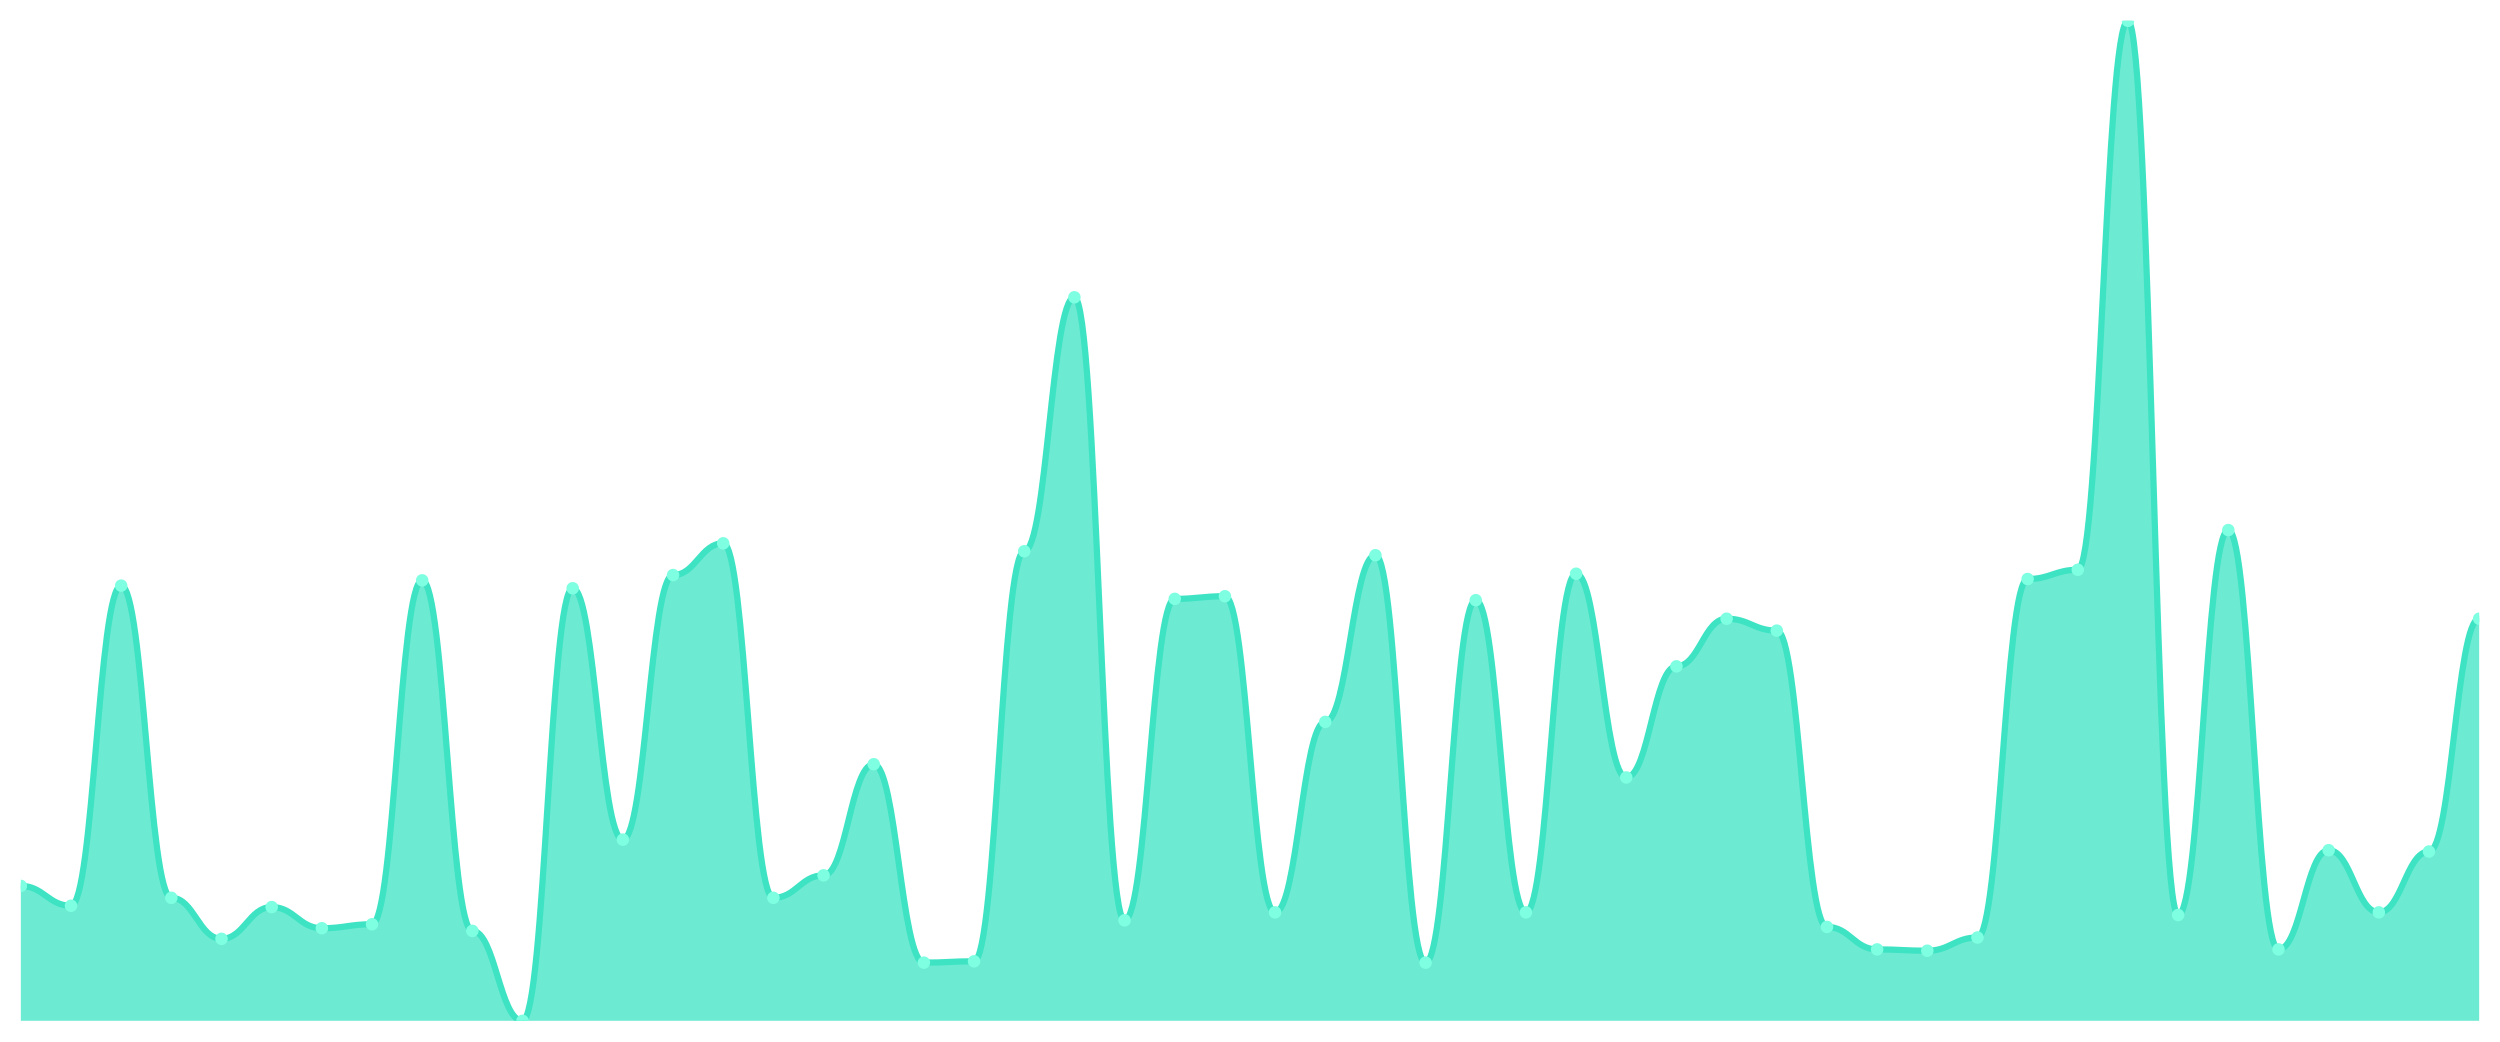
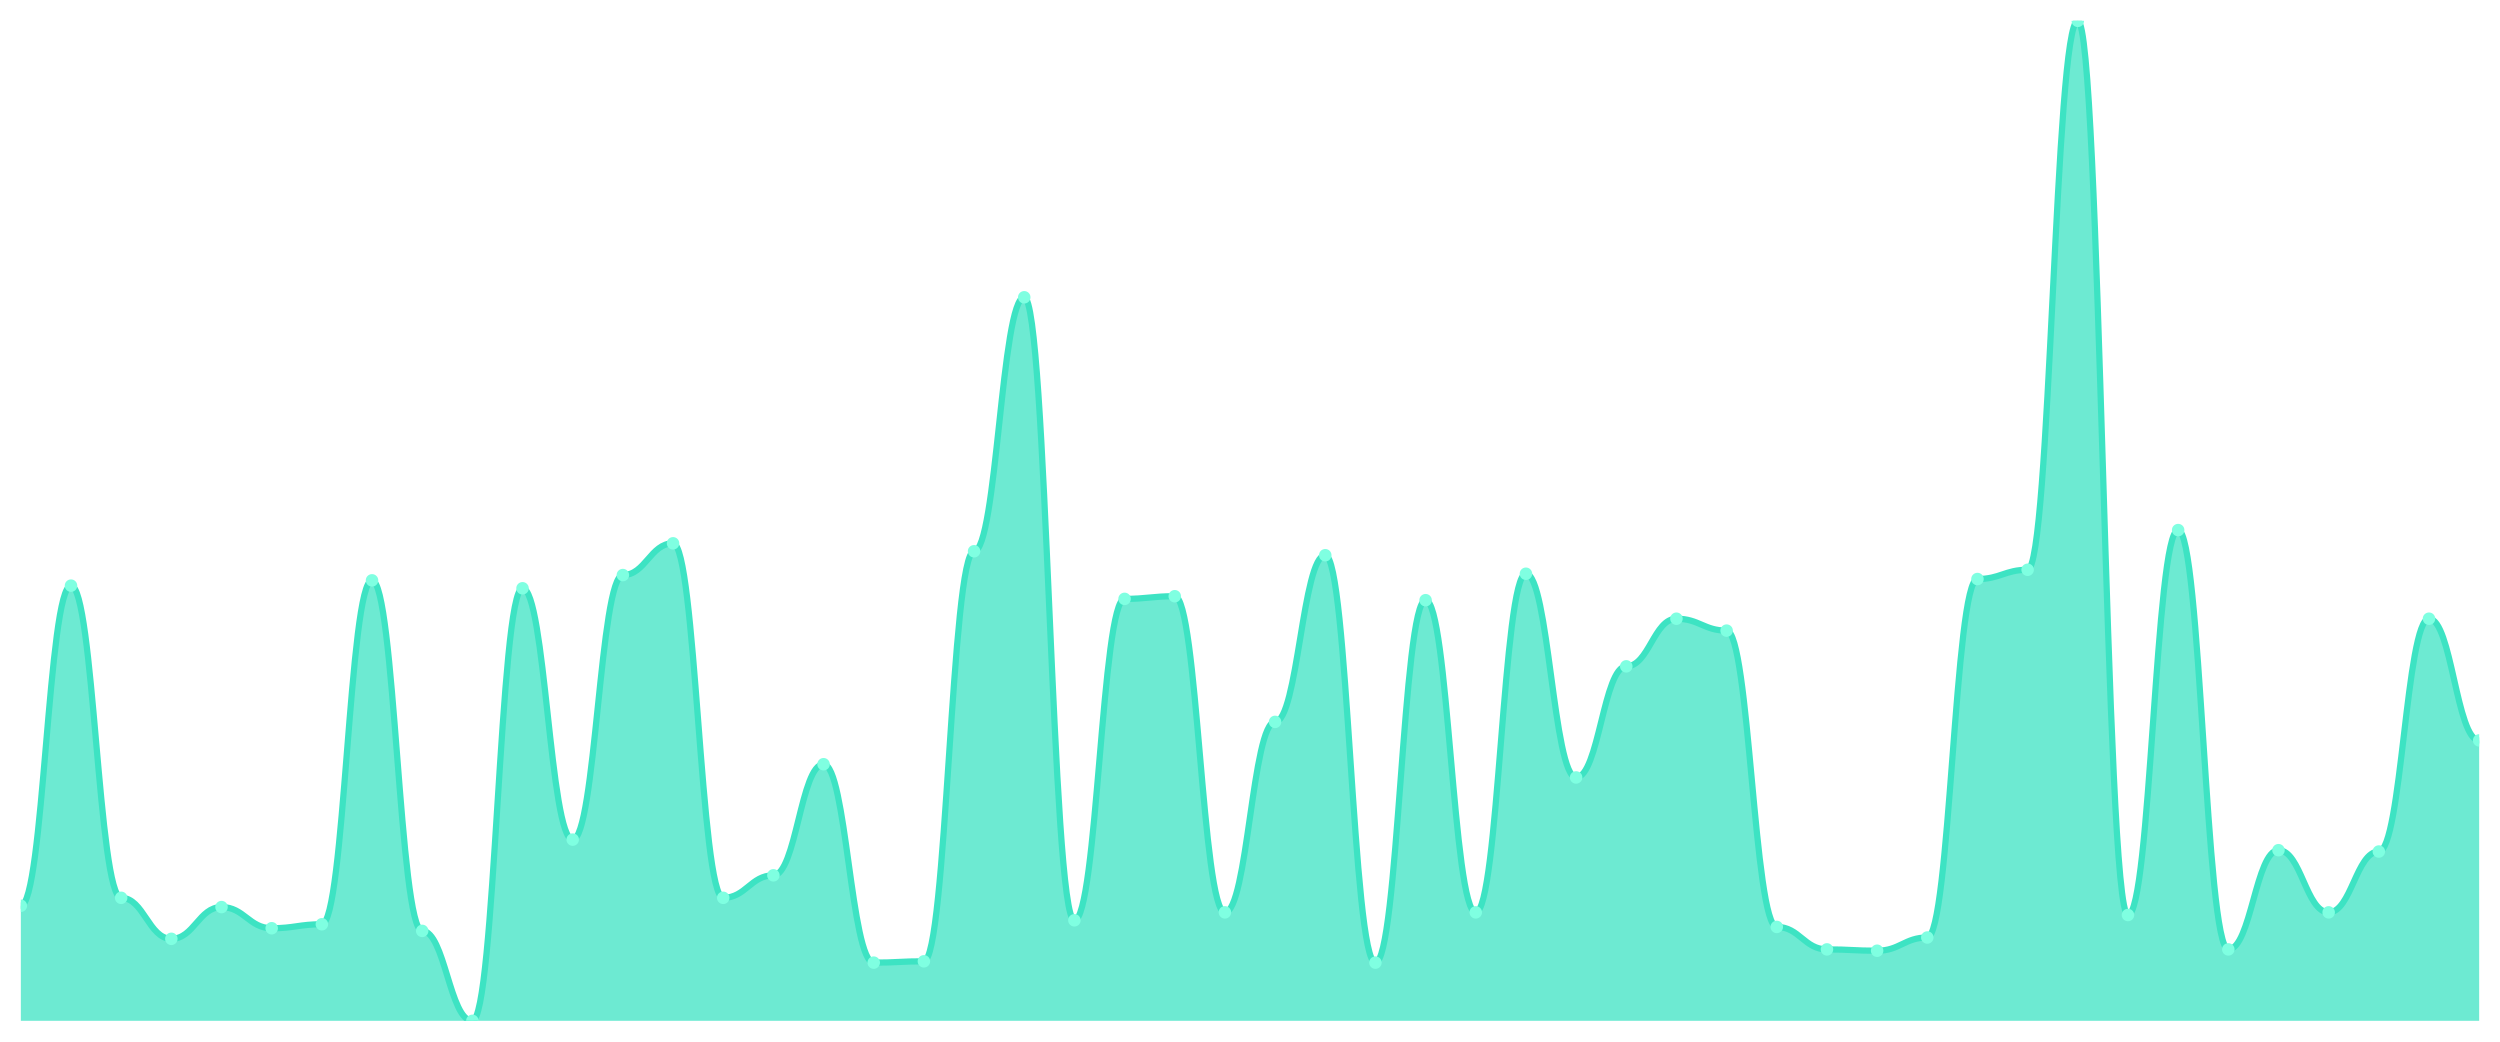
<svg xmlns="http://www.w3.org/2000/svg" viewBox="0 0 1200 500" width="1200" height="500">
  <defs>
    <clipPath id="c">
      <rect x="10" y="10" width="1180" height="480" />
    </clipPath>
  </defs>
  <rect width="1200" height="500" fill="none" />
  <g clip-path="url(#c)">
-     <path d="M 10,490 L 10,425.238 C 20.837,425.238 23.245,434.762 34.082,434.762 C 44.918,434.762 47.327,281.111 58.163,281.111 C 69,281.111 71.408,430.952 82.245,430.952 C 93.082,430.952 95.49,450.635 106.327,450.635 C 117.163,450.635 119.571,435.397 130.408,435.397 C 141.245,435.397 143.653,445.556 154.49,445.556 C 165.327,445.556 167.735,443.651 178.571,443.651 C 189.408,443.651 191.816,278.571 202.653,278.571 C 213.49,278.571 215.898,446.825 226.735,446.825 C 237.571,446.825 239.98,490 250.816,490 C 261.653,490 264.061,282.381 274.898,282.381 C 285.735,282.381 288.143,403.016 298.98,403.016 C 309.816,403.016 312.224,276.032 323.061,276.032 C 333.898,276.032 336.306,260.794 347.143,260.794 C 357.98,260.794 360.388,430.952 371.224,430.952 C 382.061,430.952 384.469,420.159 395.306,420.159 C 406.143,420.159 408.551,366.825 419.388,366.825 C 430.224,366.825 432.633,462.063 443.469,462.063 C 454.306,462.063 456.714,461.429 467.551,461.429 C 478.388,461.429 480.796,264.603 491.633,264.603 C 502.469,264.603 504.878,142.698 515.714,142.698 C 526.551,142.698 528.959,441.746 539.796,441.746 C 550.633,441.746 553.041,287.46 563.878,287.46 C 574.714,287.46 577.122,286.19 587.959,286.19 C 598.796,286.19 601.204,437.937 612.041,437.937 C 622.878,437.937 625.286,346.508 636.122,346.508 C 646.959,346.508 649.367,266.508 660.204,266.508 C 671.041,266.508 673.449,462.063 684.286,462.063 C 695.122,462.063 697.531,288.095 708.367,288.095 C 719.204,288.095 721.612,437.937 732.449,437.937 C 743.286,437.937 745.694,275.397 756.531,275.397 C 767.367,275.397 769.776,373.175 780.612,373.175 C 791.449,373.175 793.857,319.841 804.694,319.841 C 815.531,319.841 817.939,296.984 828.776,296.984 C 839.612,296.984 842.02,302.698 852.857,302.698 C 863.694,302.698 866.102,444.921 876.939,444.921 C 887.776,444.921 890.184,455.714 901.02,455.714 C 911.857,455.714 914.265,456.349 925.102,456.349 C 935.939,456.349 938.347,450 949.184,450 C 960.02,450 962.429,277.937 973.265,277.937 C 984.102,277.937 986.51,273.492 997.347,273.492 C 1008.184,273.492 1010.592,10 1021.429,10 C 1032.265,10 1034.673,439.206 1045.51,439.206 C 1056.347,439.206 1058.755,254.444 1069.592,254.444 C 1080.429,254.444 1082.837,455.714 1093.673,455.714 C 1104.51,455.714 1106.918,408.095 1117.755,408.095 C 1128.592,408.095 1131,437.937 1141.837,437.937 C 1152.673,437.937 1155.082,408.73 1165.918,408.73 C 1176.755,408.73 1179.163,296.984 1190,296.984 L 1190,490 Z" fill="rgba(61,227,195,0.75)" />
-     <path d="M 10,425.238 C 20.837,425.238 23.245,434.762 34.082,434.762 C 44.918,434.762 47.327,281.111 58.163,281.111 C 69,281.111 71.408,430.952 82.245,430.952 C 93.082,430.952 95.49,450.635 106.327,450.635 C 117.163,450.635 119.571,435.397 130.408,435.397 C 141.245,435.397 143.653,445.556 154.49,445.556 C 165.327,445.556 167.735,443.651 178.571,443.651 C 189.408,443.651 191.816,278.571 202.653,278.571 C 213.49,278.571 215.898,446.825 226.735,446.825 C 237.571,446.825 239.98,490 250.816,490 C 261.653,490 264.061,282.381 274.898,282.381 C 285.735,282.381 288.143,403.016 298.98,403.016 C 309.816,403.016 312.224,276.032 323.061,276.032 C 333.898,276.032 336.306,260.794 347.143,260.794 C 357.98,260.794 360.388,430.952 371.224,430.952 C 382.061,430.952 384.469,420.159 395.306,420.159 C 406.143,420.159 408.551,366.825 419.388,366.825 C 430.224,366.825 432.633,462.063 443.469,462.063 C 454.306,462.063 456.714,461.429 467.551,461.429 C 478.388,461.429 480.796,264.603 491.633,264.603 C 502.469,264.603 504.878,142.698 515.714,142.698 C 526.551,142.698 528.959,441.746 539.796,441.746 C 550.633,441.746 553.041,287.46 563.878,287.46 C 574.714,287.46 577.122,286.19 587.959,286.19 C 598.796,286.19 601.204,437.937 612.041,437.937 C 622.878,437.937 625.286,346.508 636.122,346.508 C 646.959,346.508 649.367,266.508 660.204,266.508 C 671.041,266.508 673.449,462.063 684.286,462.063 C 695.122,462.063 697.531,288.095 708.367,288.095 C 719.204,288.095 721.612,437.937 732.449,437.937 C 743.286,437.937 745.694,275.397 756.531,275.397 C 767.367,275.397 769.776,373.175 780.612,373.175 C 791.449,373.175 793.857,319.841 804.694,319.841 C 815.531,319.841 817.939,296.984 828.776,296.984 C 839.612,296.984 842.02,302.698 852.857,302.698 C 863.694,302.698 866.102,444.921 876.939,444.921 C 887.776,444.921 890.184,455.714 901.02,455.714 C 911.857,455.714 914.265,456.349 925.102,456.349 C 935.939,456.349 938.347,450 949.184,450 C 960.02,450 962.429,277.937 973.265,277.937 C 984.102,277.937 986.51,273.492 997.347,273.492 C 1008.184,273.492 1010.592,10 1021.429,10 C 1032.265,10 1034.673,439.206 1045.51,439.206 C 1056.347,439.206 1058.755,254.444 1069.592,254.444 C 1080.429,254.444 1082.837,455.714 1093.673,455.714 C 1104.51,455.714 1106.918,408.095 1117.755,408.095 C 1128.592,408.095 1131,437.937 1141.837,437.937 C 1152.673,437.937 1155.082,408.73 1165.918,408.73 C 1176.755,408.73 1179.163,296.984 1190,296.984" fill="none" stroke="#3de3c3" stroke-width="3" stroke-linecap="round" stroke-linejoin="round" />
-     <circle cx="10" cy="425.238" r="3" fill="#7fffe1" />
-     <circle cx="34.082" cy="434.762" r="3" fill="#7fffe1" />
-     <circle cx="58.163" cy="281.111" r="3" fill="#7fffe1" />
-     <circle cx="82.245" cy="430.952" r="3" fill="#7fffe1" />
-     <circle cx="106.327" cy="450.635" r="3" fill="#7fffe1" />
-     <circle cx="130.408" cy="435.397" r="3" fill="#7fffe1" />
-     <circle cx="154.49" cy="445.556" r="3" fill="#7fffe1" />
-     <circle cx="178.571" cy="443.651" r="3" fill="#7fffe1" />
-     <circle cx="202.653" cy="278.571" r="3" fill="#7fffe1" />
-     <circle cx="226.735" cy="446.825" r="3" fill="#7fffe1" />
-     <circle cx="250.816" cy="490" r="3" fill="#7fffe1" />
-     <circle cx="274.898" cy="282.381" r="3" fill="#7fffe1" />
-     <circle cx="298.98" cy="403.016" r="3" fill="#7fffe1" />
-     <circle cx="323.061" cy="276.032" r="3" fill="#7fffe1" />
-     <circle cx="347.143" cy="260.794" r="3" fill="#7fffe1" />
-     <circle cx="371.224" cy="430.952" r="3" fill="#7fffe1" />
-     <circle cx="395.306" cy="420.159" r="3" fill="#7fffe1" />
-     <circle cx="419.388" cy="366.825" r="3" fill="#7fffe1" />
-     <circle cx="443.469" cy="462.063" r="3" fill="#7fffe1" />
-     <circle cx="467.551" cy="461.429" r="3" fill="#7fffe1" />
-     <circle cx="491.633" cy="264.603" r="3" fill="#7fffe1" />
-     <circle cx="515.714" cy="142.698" r="3" fill="#7fffe1" />
-     <circle cx="539.796" cy="441.746" r="3" fill="#7fffe1" />
-     <circle cx="563.878" cy="287.46" r="3" fill="#7fffe1" />
-     <circle cx="587.959" cy="286.19" r="3" fill="#7fffe1" />
-     <circle cx="612.041" cy="437.937" r="3" fill="#7fffe1" />
-     <circle cx="636.122" cy="346.508" r="3" fill="#7fffe1" />
-     <circle cx="660.204" cy="266.508" r="3" fill="#7fffe1" />
-     <circle cx="684.286" cy="462.063" r="3" fill="#7fffe1" />
-     <circle cx="708.367" cy="288.095" r="3" fill="#7fffe1" />
-     <circle cx="732.449" cy="437.937" r="3" fill="#7fffe1" />
-     <circle cx="756.531" cy="275.397" r="3" fill="#7fffe1" />
-     <circle cx="780.612" cy="373.175" r="3" fill="#7fffe1" />
-     <circle cx="804.694" cy="319.841" r="3" fill="#7fffe1" />
-     <circle cx="828.776" cy="296.984" r="3" fill="#7fffe1" />
-     <circle cx="852.857" cy="302.698" r="3" fill="#7fffe1" />
-     <circle cx="876.939" cy="444.921" r="3" fill="#7fffe1" />
-     <circle cx="901.02" cy="455.714" r="3" fill="#7fffe1" />
-     <circle cx="925.102" cy="456.349" r="3" fill="#7fffe1" />
-     <circle cx="949.184" cy="450" r="3" fill="#7fffe1" />
-     <circle cx="973.265" cy="277.937" r="3" fill="#7fffe1" />
-     <circle cx="997.347" cy="273.492" r="3" fill="#7fffe1" />
-     <circle cx="1021.429" cy="10" r="3" fill="#7fffe1" />
-     <circle cx="1045.51" cy="439.206" r="3" fill="#7fffe1" />
-     <circle cx="1069.592" cy="254.444" r="3" fill="#7fffe1" />
-     <circle cx="1093.673" cy="455.714" r="3" fill="#7fffe1" />
-     <circle cx="1117.755" cy="408.095" r="3" fill="#7fffe1" />
-     <circle cx="1141.837" cy="437.937" r="3" fill="#7fffe1" />
-     <circle cx="1165.918" cy="408.73" r="3" fill="#7fffe1" />
-     <circle cx="1190" cy="296.984" r="3" fill="#7fffe1" />
+     <path d="M 10,490 L 10,434.762 C 20.837,434.762 23.245,281.111 34.082,281.111 C 44.918,281.111 47.327,430.952 58.163,430.952 C 69,430.952 71.408,450.635 82.245,450.635 C 93.082,450.635 95.49,435.397 106.327,435.397 C 117.163,435.397 119.571,445.556 130.408,445.556 C 141.245,445.556 143.653,443.651 154.49,443.651 C 165.327,443.651 167.735,278.571 178.571,278.571 C 189.408,278.571 191.816,446.825 202.653,446.825 C 213.49,446.825 215.898,490 226.735,490 C 237.571,490 239.98,282.381 250.816,282.381 C 261.653,282.381 264.061,403.016 274.898,403.016 C 285.735,403.016 288.143,276.032 298.98,276.032 C 309.816,276.032 312.224,260.794 323.061,260.794 C 333.898,260.794 336.306,430.952 347.143,430.952 C 357.98,430.952 360.388,420.159 371.224,420.159 C 382.061,420.159 384.469,366.825 395.306,366.825 C 406.143,366.825 408.551,462.063 419.388,462.063 C 430.224,462.063 432.633,461.429 443.469,461.429 C 454.306,461.429 456.714,264.603 467.551,264.603 C 478.388,264.603 480.796,142.698 491.633,142.698 C 502.469,142.698 504.878,441.746 515.714,441.746 C 526.551,441.746 528.959,287.46 539.796,287.46 C 550.633,287.46 553.041,286.19 563.878,286.19 C 574.714,286.19 577.122,437.937 587.959,437.937 C 598.796,437.937 601.204,346.508 612.041,346.508 C 622.878,346.508 625.286,266.508 636.122,266.508 C 646.959,266.508 649.367,462.063 660.204,462.063 C 671.041,462.063 673.449,288.095 684.286,288.095 C 695.122,288.095 697.531,437.937 708.367,437.937 C 719.204,437.937 721.612,275.397 732.449,275.397 C 743.286,275.397 745.694,373.175 756.531,373.175 C 767.367,373.175 769.776,319.841 780.612,319.841 C 791.449,319.841 793.857,296.984 804.694,296.984 C 815.531,296.984 817.939,302.698 828.776,302.698 C 839.612,302.698 842.02,444.921 852.857,444.921 C 863.694,444.921 866.102,455.714 876.939,455.714 C 887.776,455.714 890.184,456.349 901.02,456.349 C 911.857,456.349 914.265,450 925.102,450 C 935.939,450 938.347,277.937 949.184,277.937 C 960.02,277.937 962.429,273.492 973.265,273.492 C 984.102,273.492 986.51,10 997.347,10 C 1008.184,10 1010.592,439.206 1021.429,439.206 C 1032.265,439.206 1034.673,254.444 1045.51,254.444 C 1056.347,254.444 1058.755,455.714 1069.592,455.714 C 1080.429,455.714 1082.837,408.095 1093.673,408.095 C 1104.51,408.095 1106.918,437.937 1117.755,437.937 C 1128.592,437.937 1131,408.73 1141.837,408.73 C 1152.673,408.73 1155.082,296.984 1165.918,296.984 C 1176.755,296.984 1179.163,355.397 1190,355.397 L 1190,490 Z" fill="rgba(61,227,195,0.75)" />
+     <path d="M 10,434.762 C 20.837,434.762 23.245,281.111 34.082,281.111 C 44.918,281.111 47.327,430.952 58.163,430.952 C 69,430.952 71.408,450.635 82.245,450.635 C 93.082,450.635 95.49,435.397 106.327,435.397 C 117.163,435.397 119.571,445.556 130.408,445.556 C 141.245,445.556 143.653,443.651 154.49,443.651 C 165.327,443.651 167.735,278.571 178.571,278.571 C 189.408,278.571 191.816,446.825 202.653,446.825 C 213.49,446.825 215.898,490 226.735,490 C 237.571,490 239.98,282.381 250.816,282.381 C 261.653,282.381 264.061,403.016 274.898,403.016 C 285.735,403.016 288.143,276.032 298.98,276.032 C 309.816,276.032 312.224,260.794 323.061,260.794 C 333.898,260.794 336.306,430.952 347.143,430.952 C 357.98,430.952 360.388,420.159 371.224,420.159 C 382.061,420.159 384.469,366.825 395.306,366.825 C 406.143,366.825 408.551,462.063 419.388,462.063 C 430.224,462.063 432.633,461.429 443.469,461.429 C 454.306,461.429 456.714,264.603 467.551,264.603 C 478.388,264.603 480.796,142.698 491.633,142.698 C 502.469,142.698 504.878,441.746 515.714,441.746 C 526.551,441.746 528.959,287.46 539.796,287.46 C 550.633,287.46 553.041,286.19 563.878,286.19 C 574.714,286.19 577.122,437.937 587.959,437.937 C 598.796,437.937 601.204,346.508 612.041,346.508 C 622.878,346.508 625.286,266.508 636.122,266.508 C 646.959,266.508 649.367,462.063 660.204,462.063 C 671.041,462.063 673.449,288.095 684.286,288.095 C 695.122,288.095 697.531,437.937 708.367,437.937 C 719.204,437.937 721.612,275.397 732.449,275.397 C 743.286,275.397 745.694,373.175 756.531,373.175 C 767.367,373.175 769.776,319.841 780.612,319.841 C 791.449,319.841 793.857,296.984 804.694,296.984 C 815.531,296.984 817.939,302.698 828.776,302.698 C 839.612,302.698 842.02,444.921 852.857,444.921 C 863.694,444.921 866.102,455.714 876.939,455.714 C 887.776,455.714 890.184,456.349 901.02,456.349 C 911.857,456.349 914.265,450 925.102,450 C 935.939,450 938.347,277.937 949.184,277.937 C 960.02,277.937 962.429,273.492 973.265,273.492 C 984.102,273.492 986.51,10 997.347,10 C 1008.184,10 1010.592,439.206 1021.429,439.206 C 1032.265,439.206 1034.673,254.444 1045.51,254.444 C 1056.347,254.444 1058.755,455.714 1069.592,455.714 C 1080.429,455.714 1082.837,408.095 1093.673,408.095 C 1104.51,408.095 1106.918,437.937 1117.755,437.937 C 1128.592,437.937 1131,408.73 1141.837,408.73 C 1152.673,408.73 1155.082,296.984 1165.918,296.984 C 1176.755,296.984 1179.163,355.397 1190,355.397" fill="none" stroke="#3de3c3" stroke-width="3" stroke-linecap="round" stroke-linejoin="round" />
+     <circle cx="10" cy="434.762" r="3" fill="#7fffe1" />
+     <circle cx="34.082" cy="281.111" r="3" fill="#7fffe1" />
+     <circle cx="58.163" cy="430.952" r="3" fill="#7fffe1" />
+     <circle cx="82.245" cy="450.635" r="3" fill="#7fffe1" />
+     <circle cx="106.327" cy="435.397" r="3" fill="#7fffe1" />
+     <circle cx="130.408" cy="445.556" r="3" fill="#7fffe1" />
+     <circle cx="154.49" cy="443.651" r="3" fill="#7fffe1" />
+     <circle cx="178.571" cy="278.571" r="3" fill="#7fffe1" />
+     <circle cx="202.653" cy="446.825" r="3" fill="#7fffe1" />
+     <circle cx="226.735" cy="490" r="3" fill="#7fffe1" />
+     <circle cx="250.816" cy="282.381" r="3" fill="#7fffe1" />
+     <circle cx="274.898" cy="403.016" r="3" fill="#7fffe1" />
+     <circle cx="298.98" cy="276.032" r="3" fill="#7fffe1" />
+     <circle cx="323.061" cy="260.794" r="3" fill="#7fffe1" />
+     <circle cx="347.143" cy="430.952" r="3" fill="#7fffe1" />
+     <circle cx="371.224" cy="420.159" r="3" fill="#7fffe1" />
+     <circle cx="395.306" cy="366.825" r="3" fill="#7fffe1" />
+     <circle cx="419.388" cy="462.063" r="3" fill="#7fffe1" />
+     <circle cx="443.469" cy="461.429" r="3" fill="#7fffe1" />
+     <circle cx="467.551" cy="264.603" r="3" fill="#7fffe1" />
+     <circle cx="491.633" cy="142.698" r="3" fill="#7fffe1" />
+     <circle cx="515.714" cy="441.746" r="3" fill="#7fffe1" />
+     <circle cx="539.796" cy="287.46" r="3" fill="#7fffe1" />
+     <circle cx="563.878" cy="286.19" r="3" fill="#7fffe1" />
+     <circle cx="587.959" cy="437.937" r="3" fill="#7fffe1" />
+     <circle cx="612.041" cy="346.508" r="3" fill="#7fffe1" />
+     <circle cx="636.122" cy="266.508" r="3" fill="#7fffe1" />
+     <circle cx="660.204" cy="462.063" r="3" fill="#7fffe1" />
+     <circle cx="684.286" cy="288.095" r="3" fill="#7fffe1" />
+     <circle cx="708.367" cy="437.937" r="3" fill="#7fffe1" />
+     <circle cx="732.449" cy="275.397" r="3" fill="#7fffe1" />
+     <circle cx="756.531" cy="373.175" r="3" fill="#7fffe1" />
+     <circle cx="780.612" cy="319.841" r="3" fill="#7fffe1" />
+     <circle cx="804.694" cy="296.984" r="3" fill="#7fffe1" />
+     <circle cx="828.776" cy="302.698" r="3" fill="#7fffe1" />
+     <circle cx="852.857" cy="444.921" r="3" fill="#7fffe1" />
+     <circle cx="876.939" cy="455.714" r="3" fill="#7fffe1" />
+     <circle cx="901.02" cy="456.349" r="3" fill="#7fffe1" />
+     <circle cx="925.102" cy="450" r="3" fill="#7fffe1" />
+     <circle cx="949.184" cy="277.937" r="3" fill="#7fffe1" />
+     <circle cx="973.265" cy="273.492" r="3" fill="#7fffe1" />
+     <circle cx="997.347" cy="10" r="3" fill="#7fffe1" />
+     <circle cx="1021.429" cy="439.206" r="3" fill="#7fffe1" />
+     <circle cx="1045.51" cy="254.444" r="3" fill="#7fffe1" />
+     <circle cx="1069.592" cy="455.714" r="3" fill="#7fffe1" />
+     <circle cx="1093.673" cy="408.095" r="3" fill="#7fffe1" />
+     <circle cx="1117.755" cy="437.937" r="3" fill="#7fffe1" />
+     <circle cx="1141.837" cy="408.73" r="3" fill="#7fffe1" />
+     <circle cx="1165.918" cy="296.984" r="3" fill="#7fffe1" />
+     <circle cx="1190" cy="355.397" r="3" fill="#7fffe1" />
  </g>
</svg>
